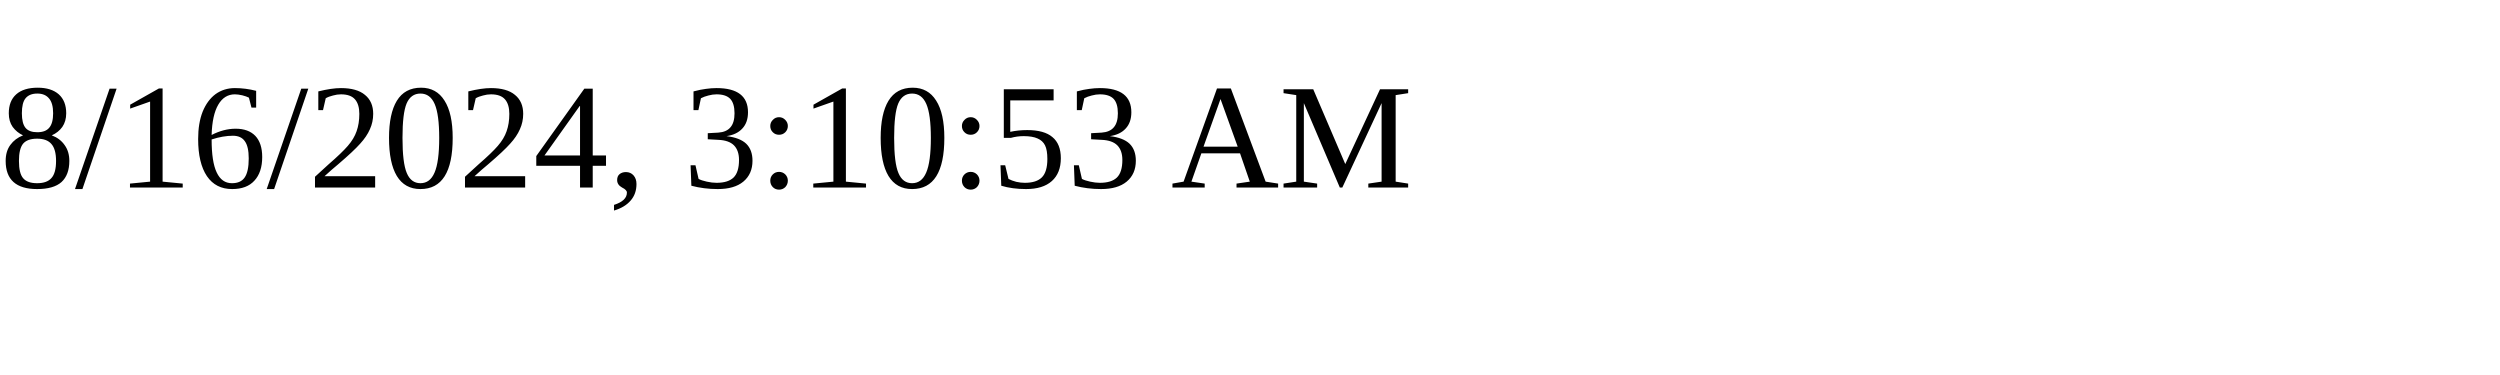
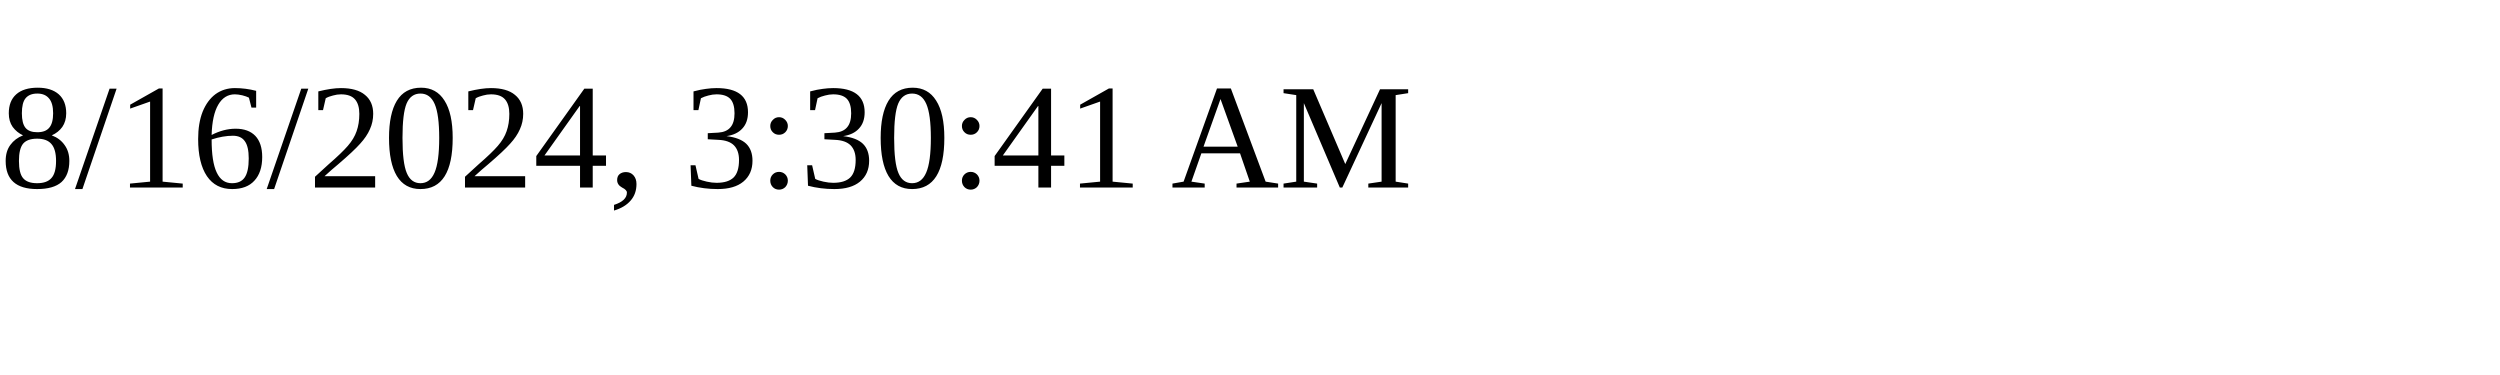
<svg xmlns="http://www.w3.org/2000/svg" height="30" width="200">
-   <text x="0" y="15">8/16/2024, 3:10:53 AM</text>
+   <text x="0" y="15">8/16/2024, 3:30:41 AM</text>
</svg>
